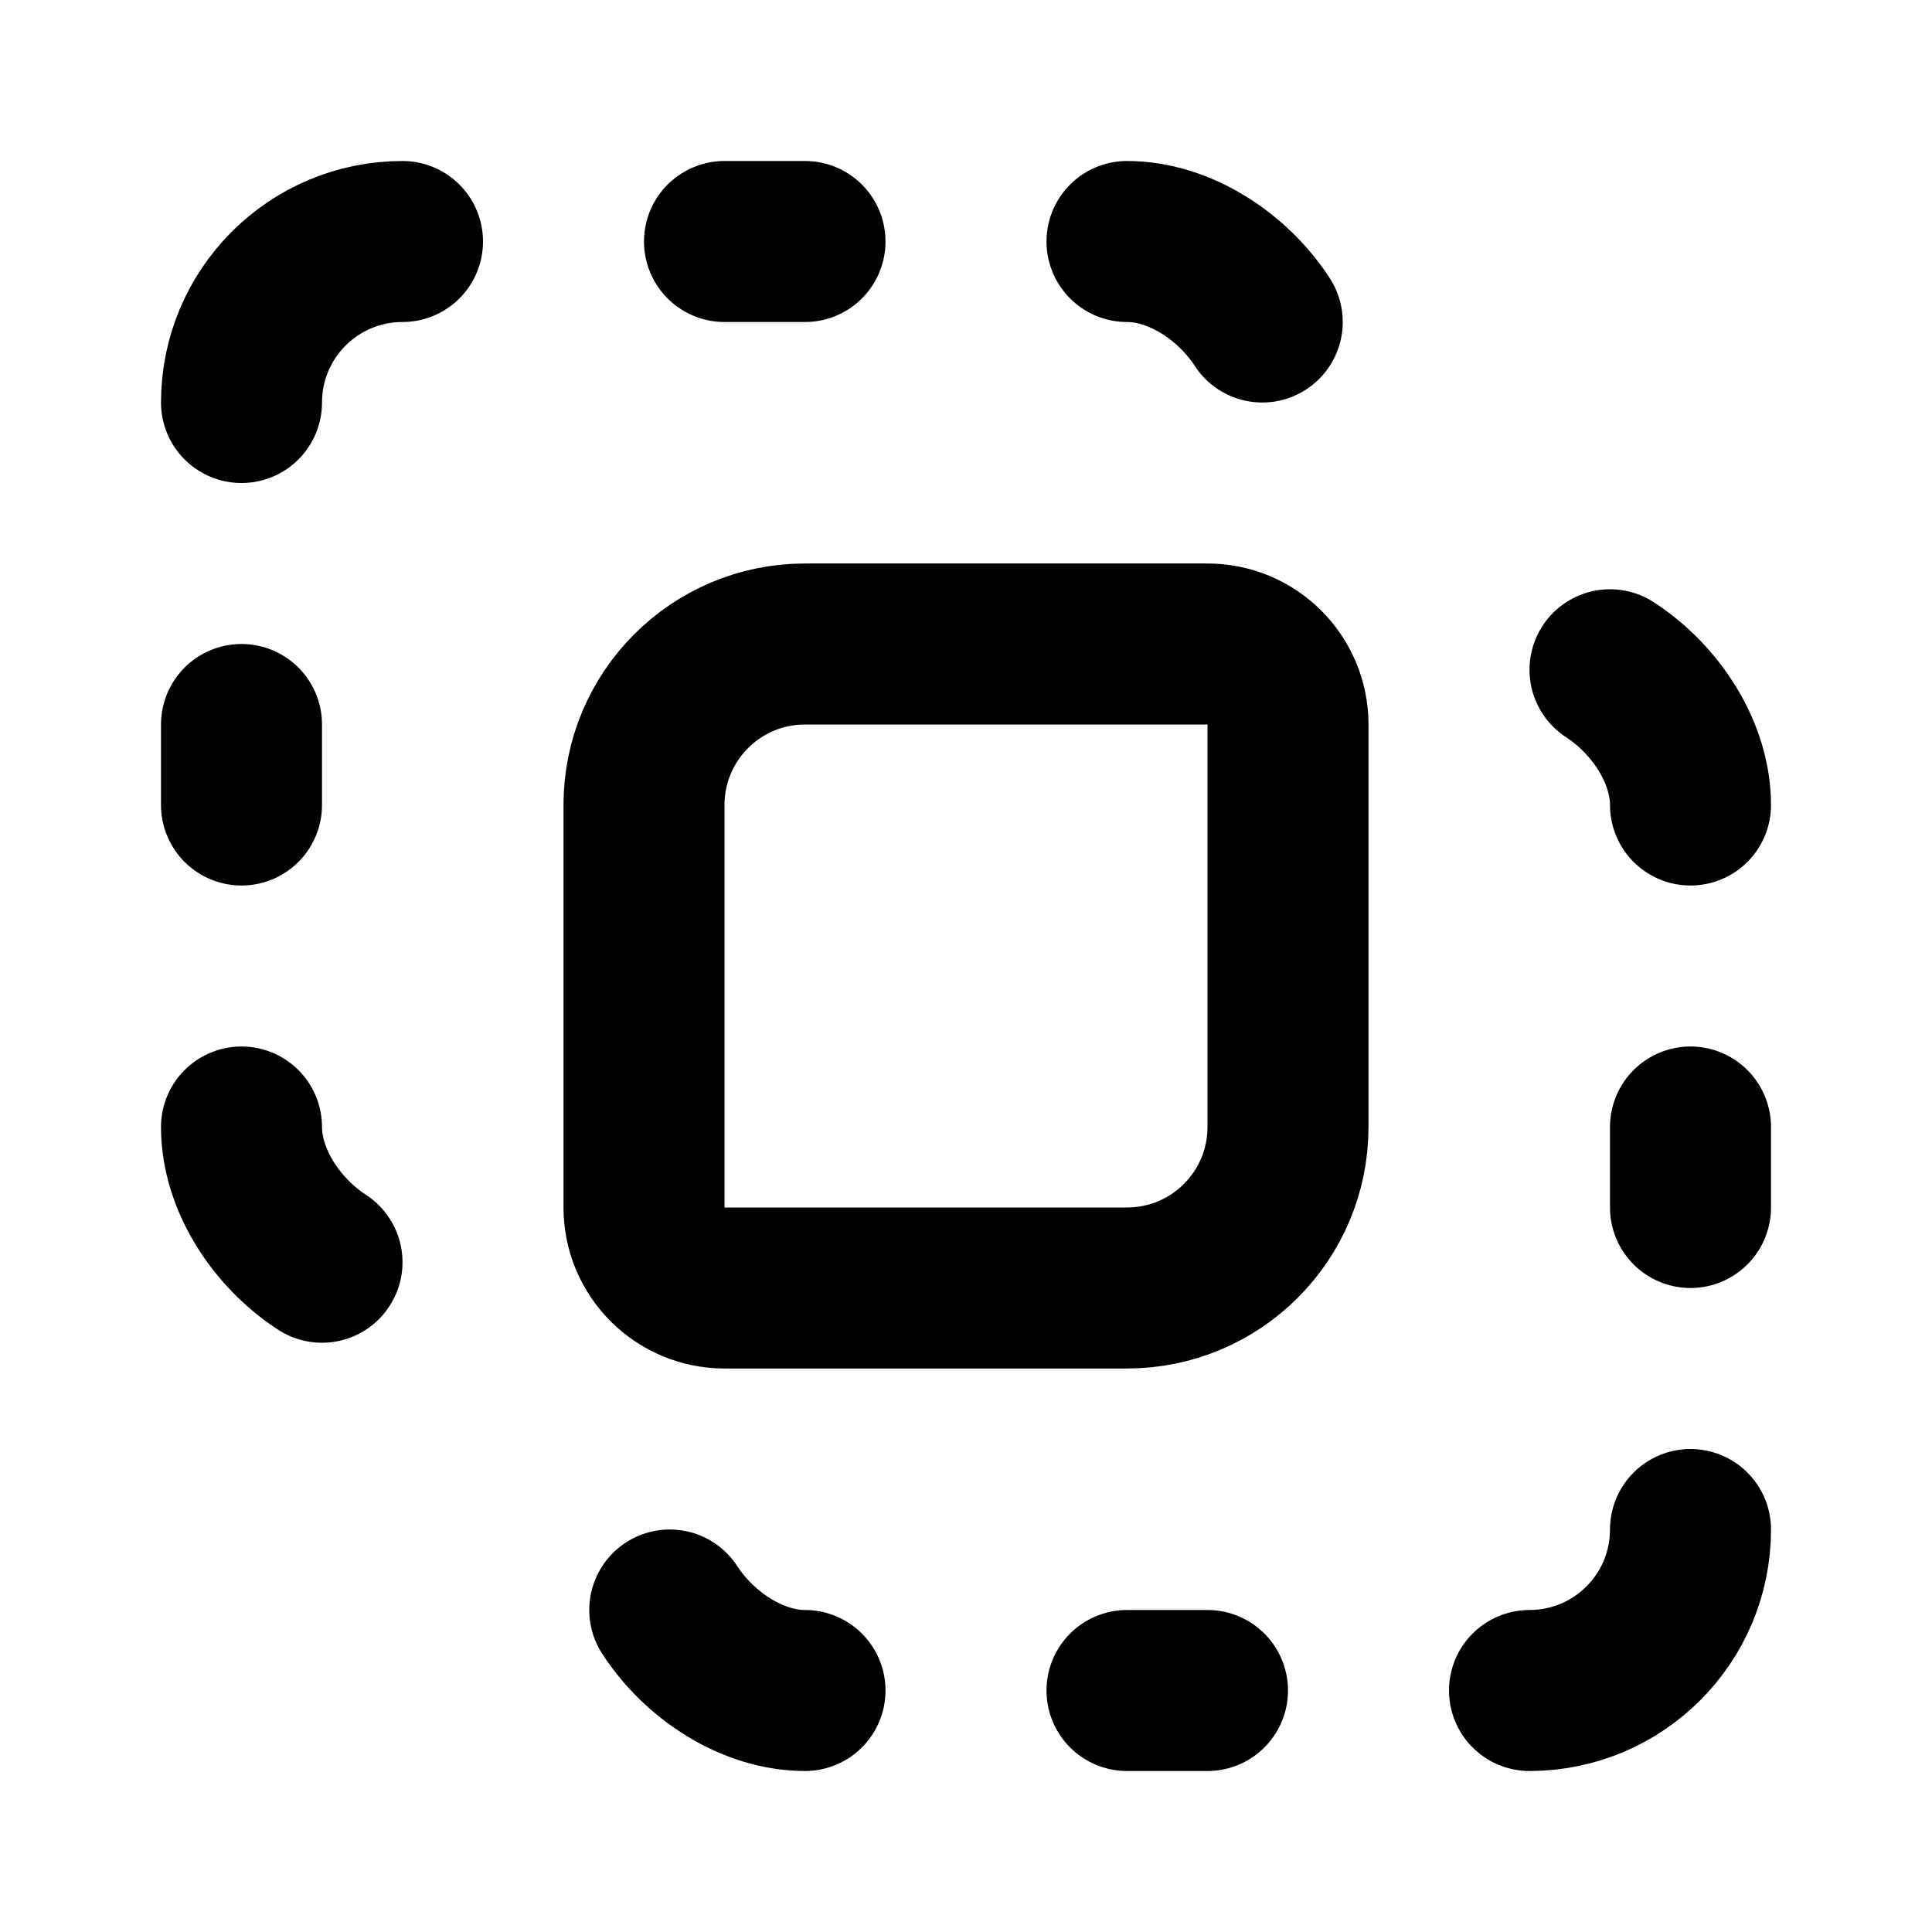
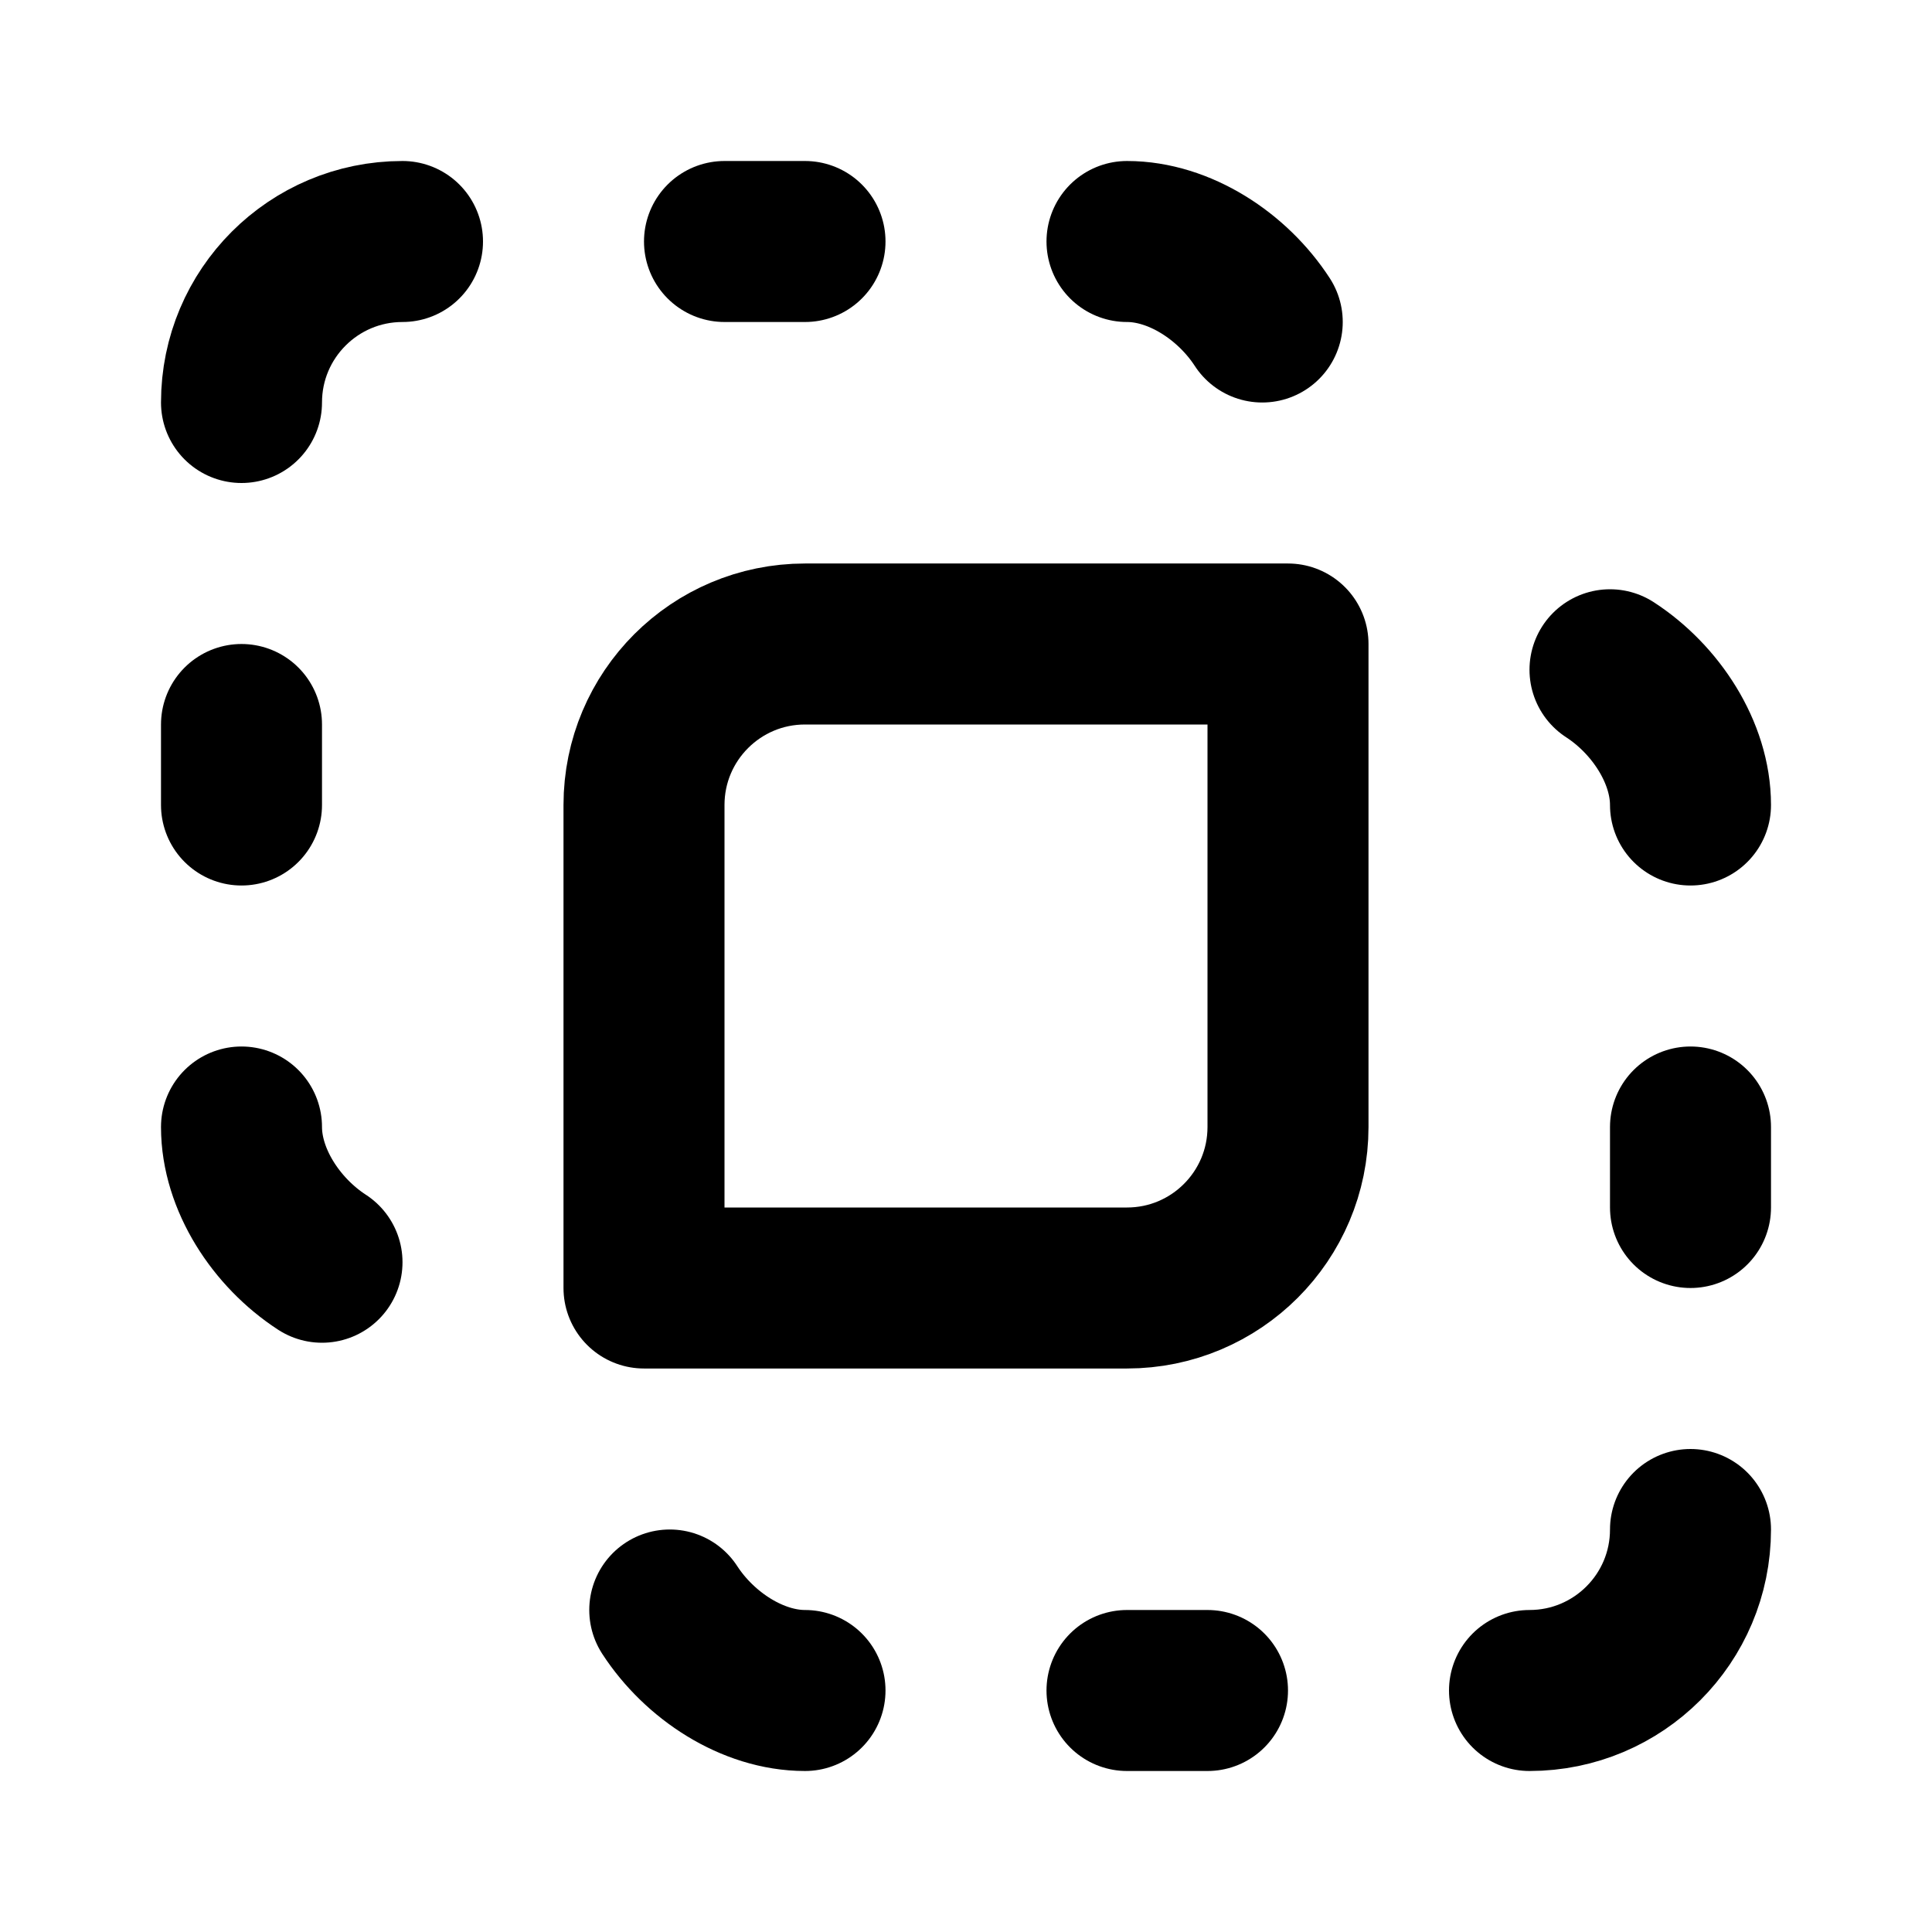
<svg xmlns="http://www.w3.org/2000/svg" width="24" height="24" viewBox="0 0 24 24" fill="none" stroke="currentColor" stroke-width="2" stroke-linecap="round" stroke-linejoin="round">
  <path d="M10 21c-.65 0-1.31-.43-1.68-1" />
  <path d="M14 3c.65 0 1.31.43 1.68 1" />
  <path d="M15 21h-1" />
  <path d="M21 10c0-.65-.43-1.31-1-1.68" />
  <path d="M21 14v1" />
  <path d="M21 19a2 2 0 0 1-2 2" />
  <path d="M3 10V9" />
  <path d="M3 14c0 .65.43 1.31 1 1.68" />
  <path d="M3 5a2 2 0 0 1 2-2" />
-   <path d="M8 10a2 2 0 0 1 2-2h5a1 1 0 0 1 1 1v5a2 2 0 0 1-2 2H9a1 1 0 0 1-1-1z" />
+   <path d="M8 16v-6a2 2 0 0 1 2-2h6v6a2 2 0 0 1-2 2z" />
  <path d="M9 3h1" />
</svg>
